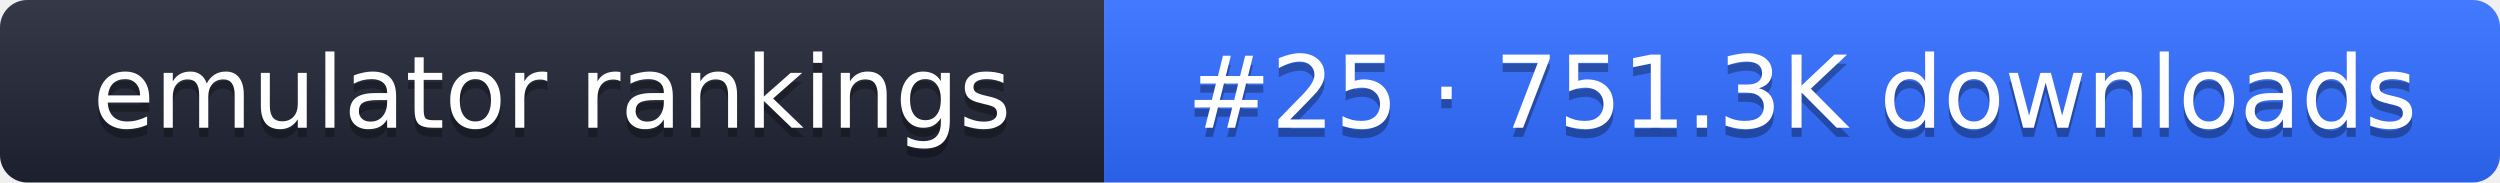
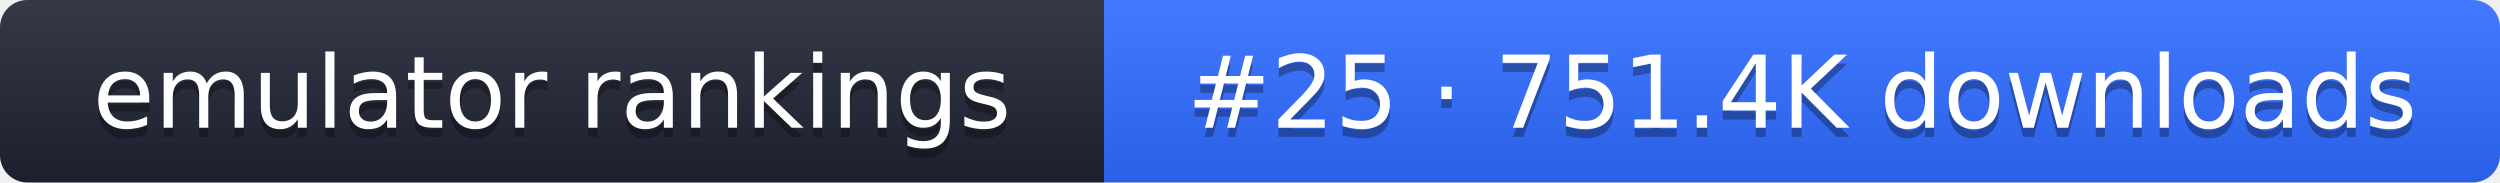
- <svg xmlns="http://www.w3.org/2000/svg" width="274" height="20" role="img" aria-label="emulator rankings: #25 · 751.3K downloads">
+ <svg xmlns="http://www.w3.org/2000/svg" width="274" height="20" role="img" aria-label="emulator rankings: #25 · 751.4K downloads">
  <linearGradient id="g" x2="0" y2="100%">
    <stop offset="0" stop-color="#fff" stop-opacity=".1" />
    <stop offset="1" stop-opacity=".1" />
  </linearGradient>
  <clipPath id="r">
    <rect width="274" height="20" rx="3" fill="#fff" />
  </clipPath>
  <g clip-path="url(#r)">
    <rect width="121" height="20" fill="#1f2433" />
    <rect x="121" width="153" height="20" fill="#2f6bff" />
    <rect width="274" height="20" fill="url(#g)" />
  </g>
  <g fill="#fff" text-anchor="middle" font-family="Verdana,DejaVu Sans,sans-serif" font-size="11">
    <text x="60.5" y="15" fill="#010101" fill-opacity=".3">emulator rankings</text>
    <text x="60.5" y="14">emulator rankings</text>
-     <text x="197.5" y="15" fill="#010101" fill-opacity=".3">#25 · 751.3K downloads</text>
-     <text x="197.5" y="14">#25 · 751.3K downloads</text>
+     <text x="197.5" y="15" fill="#010101" fill-opacity=".3">#25 · 751.4K downloads</text>
+     <text x="197.5" y="14">#25 · 751.4K downloads</text>
  </g>
</svg>
